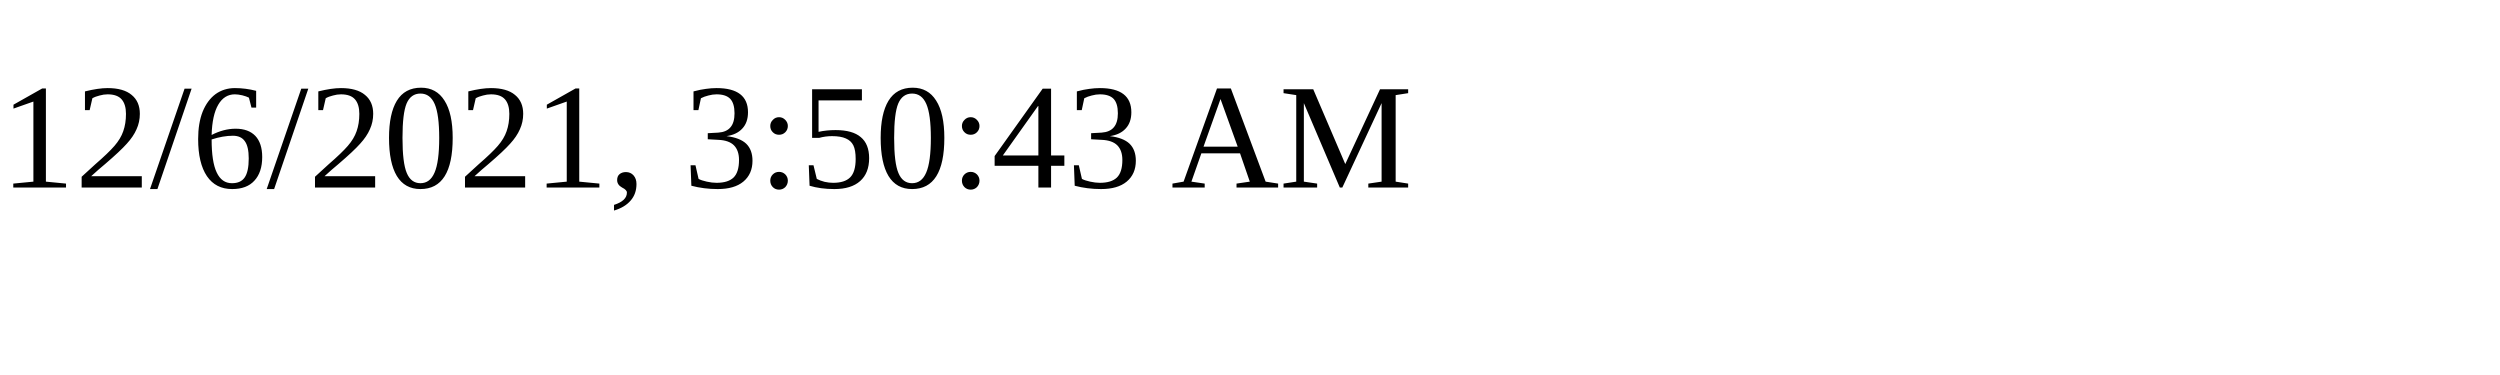
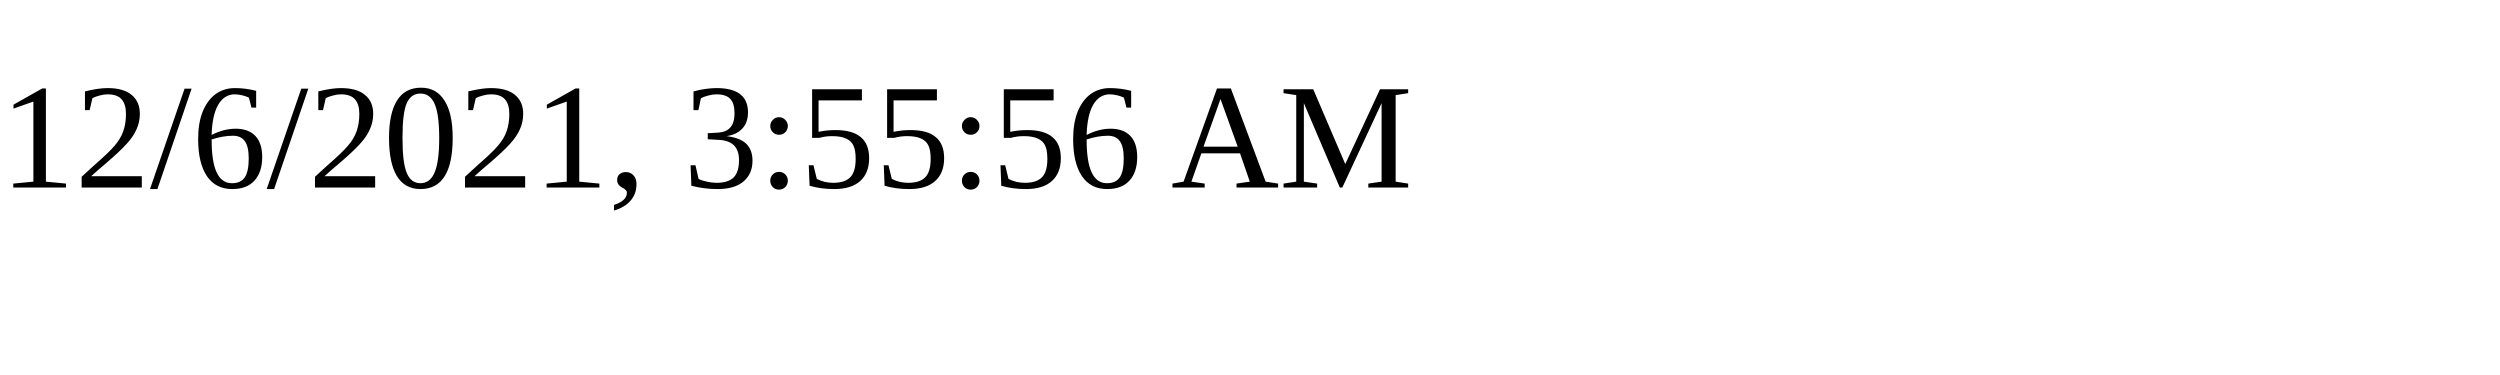
<svg xmlns="http://www.w3.org/2000/svg" height="30" width="200">
-   <text x="0" y="15">12/6/2021, 3:50:43 AM</text>
+   <text x="0" y="15">12/6/2021, 3:55:56 AM</text>
</svg>
